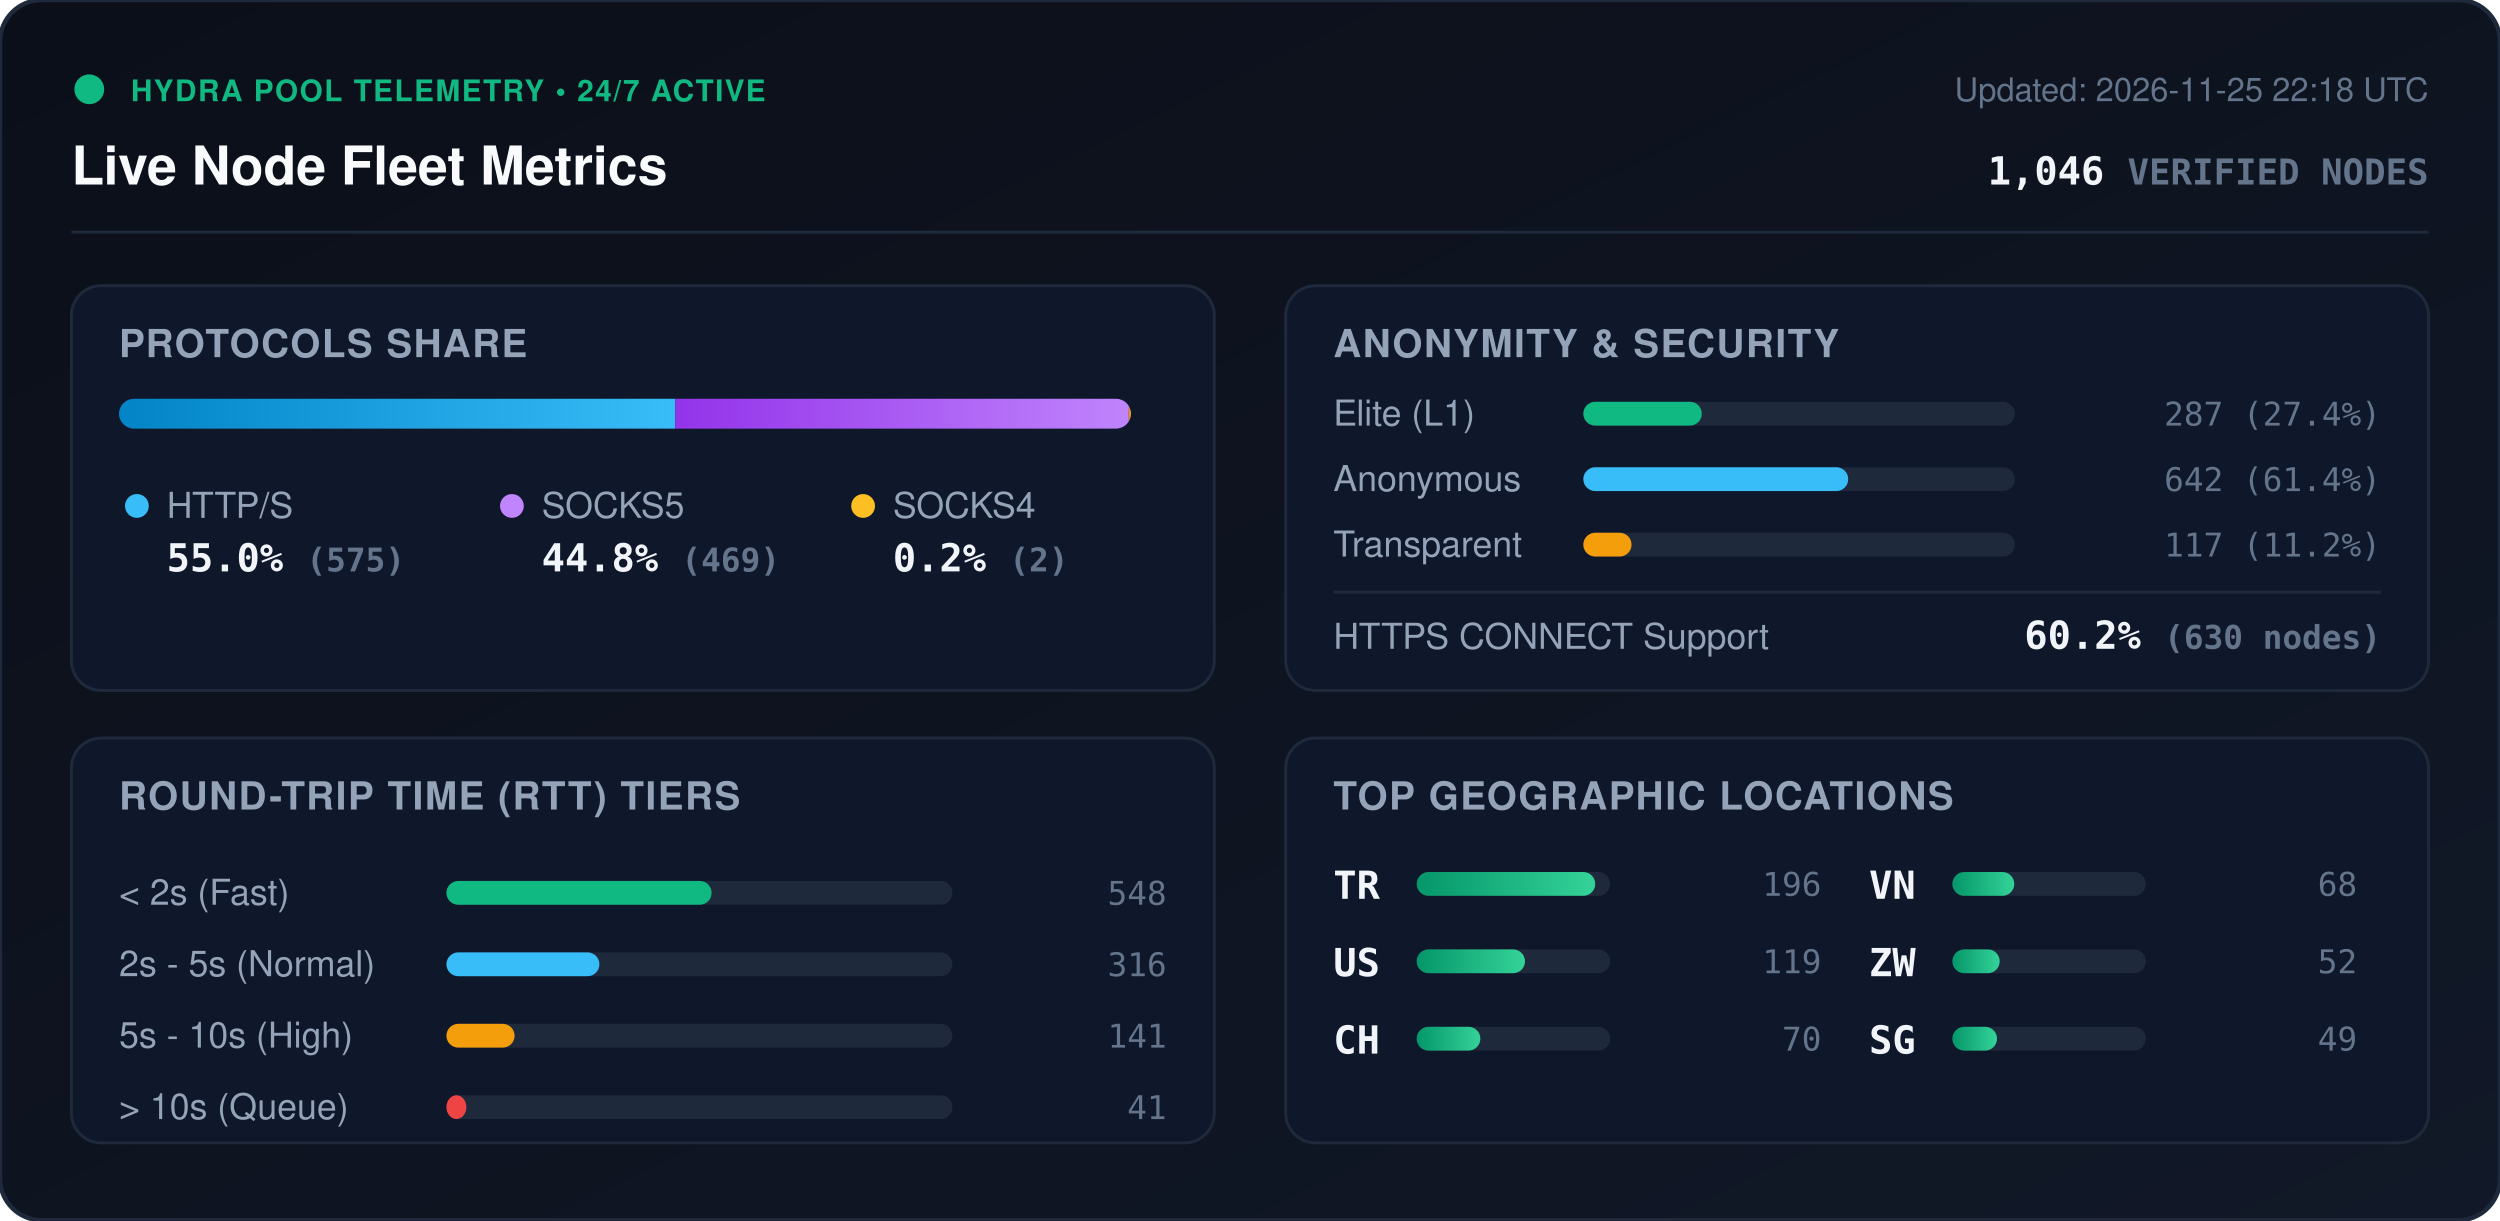
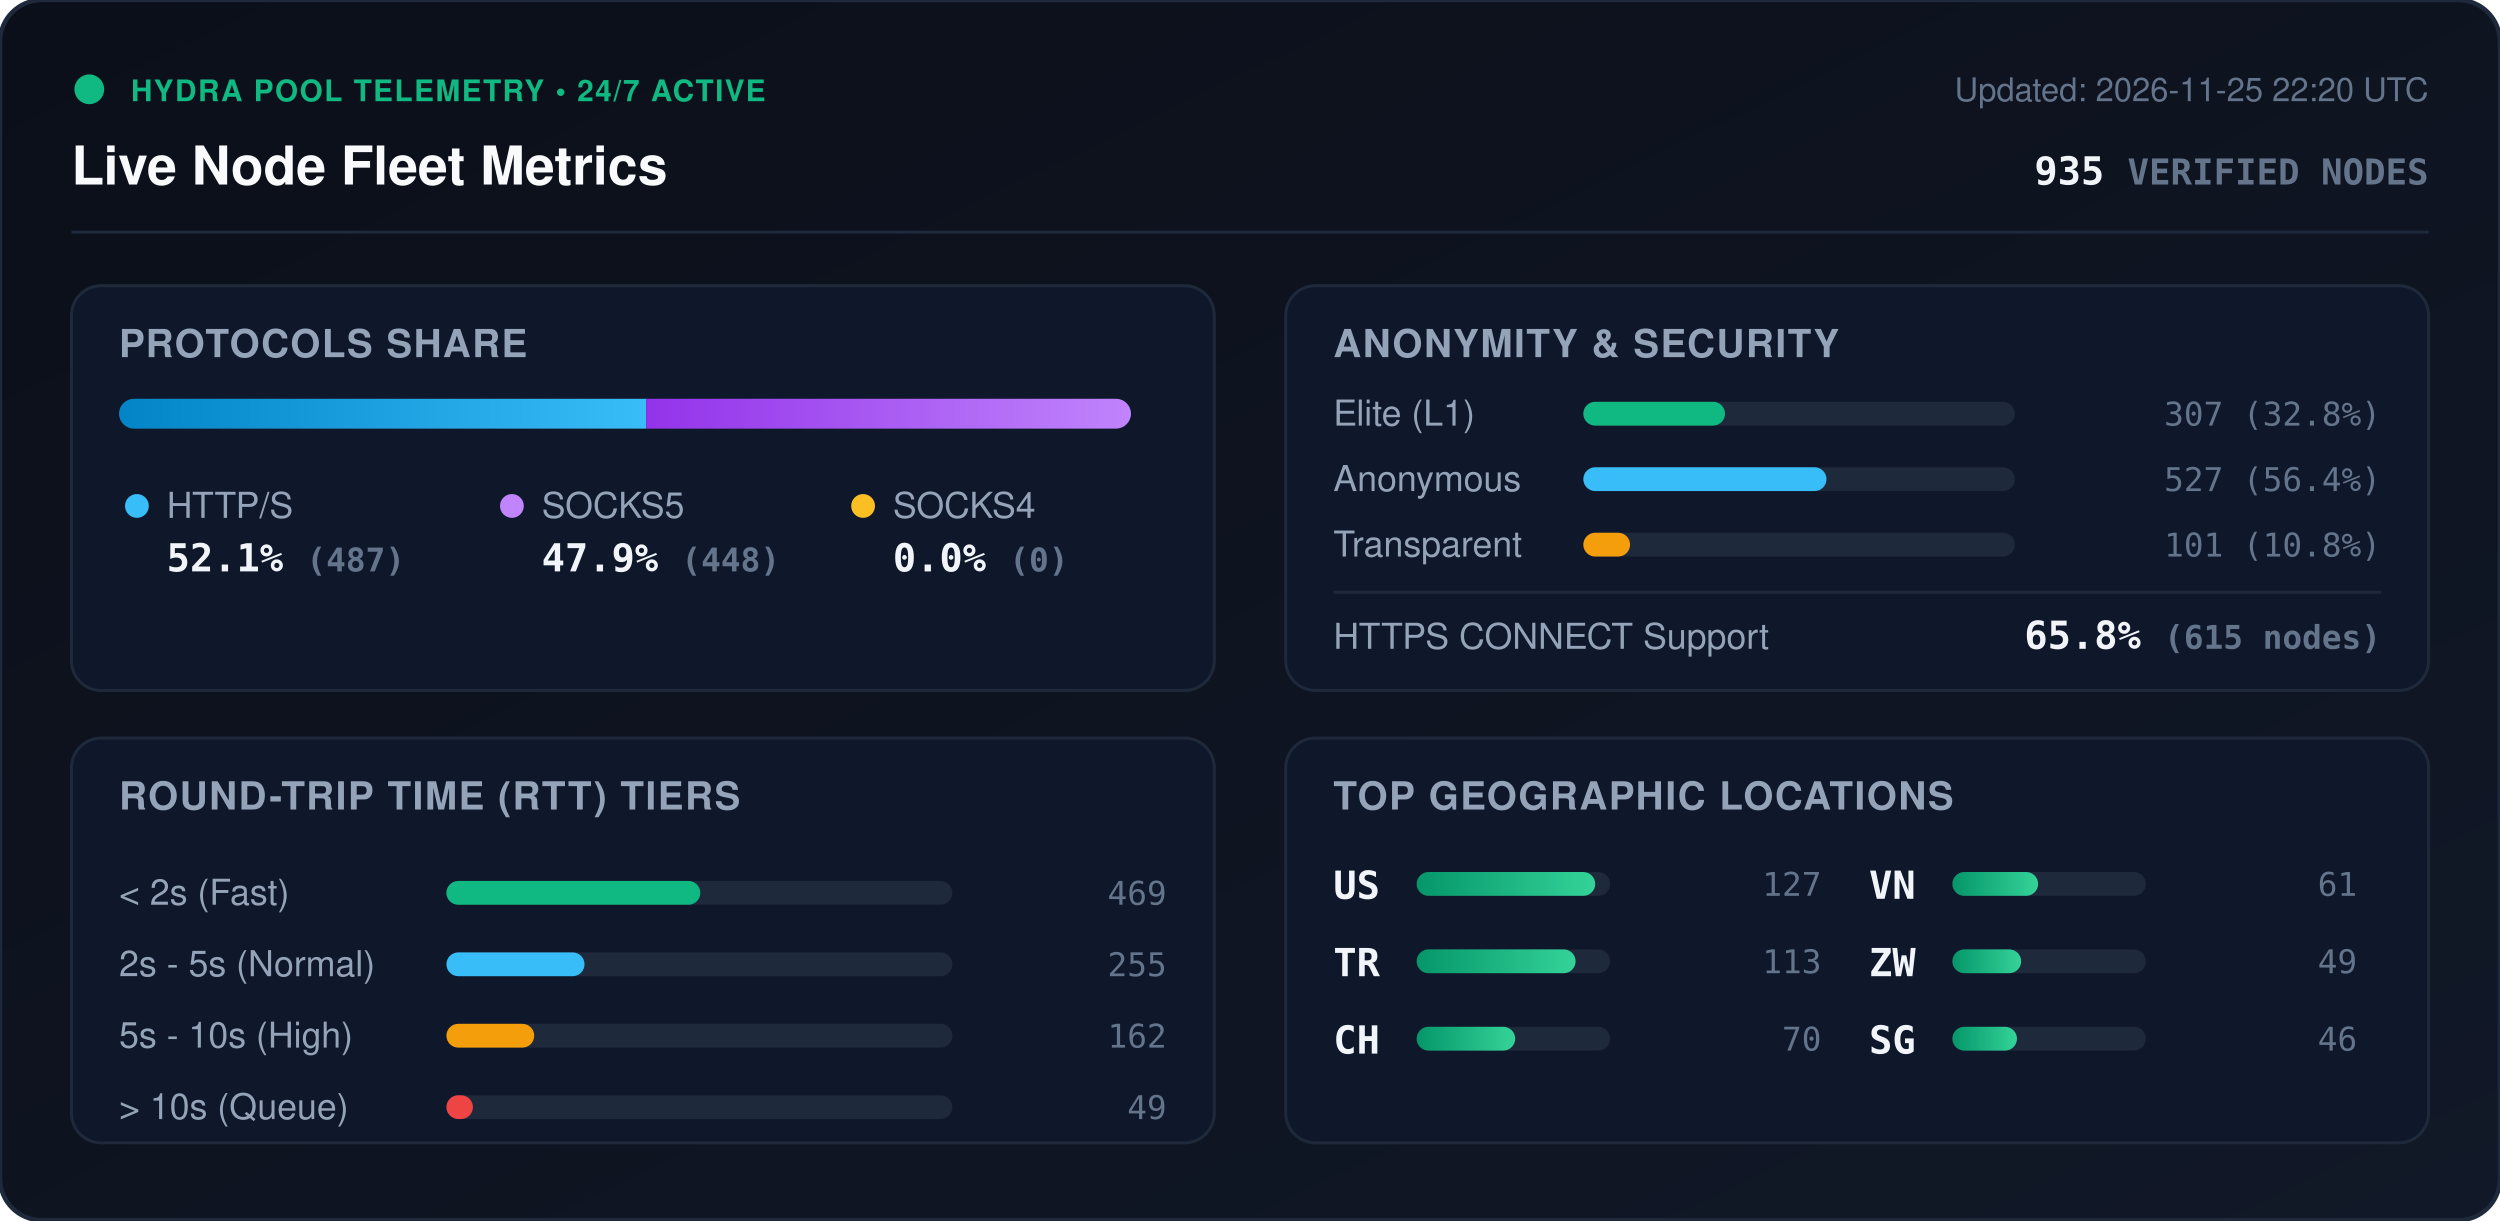
<svg xmlns="http://www.w3.org/2000/svg" viewBox="0 0 840 410" width="840" height="410" style="max-width: 100%; height: auto;">
  <defs>
    <linearGradient id="bg" x1="0%" y1="0%" x2="100%" y2="100%">
      <stop offset="0%" stop-color="#0b0f19" />
      <stop offset="100%" stop-color="#111827" />
    </linearGradient>
    <linearGradient id="bar-http" x1="0%" y1="0%" x2="100%" y2="0%">
      <stop offset="0%" stop-color="#0284c7" />
      <stop offset="100%" stop-color="#38bdf8" />
    </linearGradient>
    <linearGradient id="bar-socks5" x1="0%" y1="0%" x2="100%" y2="0%">
      <stop offset="0%" stop-color="#9333ea" />
      <stop offset="100%" stop-color="#c084fc" />
    </linearGradient>
    <linearGradient id="bar-socks4" x1="0%" y1="0%" x2="100%" y2="0%">
      <stop offset="0%" stop-color="#d97706" />
      <stop offset="100%" stop-color="#fbbf24" />
    </linearGradient>
    <linearGradient id="bar-green" x1="0%" y1="0%" x2="100%" y2="0%">
      <stop offset="0%" stop-color="#059669" />
      <stop offset="100%" stop-color="#34d399" />
    </linearGradient>
    <clipPath id="prog-track-clip">
      <rect width="340.0" height="10" rx="5" />
    </clipPath>
    <style>
      .title { font: 700 18px -apple-system, BlinkMacSystemFont, 'Segoe UI', Helvetica, Arial, sans-serif; fill: #f8fafc; }
      .sub { font: 500 11px -apple-system, BlinkMacSystemFont, 'Segoe UI', Helvetica, Arial, sans-serif; fill: #64748b; }
      .section-hdr { font: 600 13px -apple-system, BlinkMacSystemFont, 'Segoe UI', Helvetica, Arial, sans-serif; fill: #94a3b8; letter-spacing: 0.5px; }
      .metric-val { font: 700 13px -apple-system, BlinkMacSystemFont, 'Segoe UI', Helvetica, Arial, sans-serif; fill: #f1f5f9; }
      .metric-lbl { font: 500 12px -apple-system, BlinkMacSystemFont, 'Segoe UI', Helvetica, Arial, sans-serif; fill: #94a3b8; }
      .badge-txt { font: 700 10px -apple-system, BlinkMacSystemFont, 'Segoe UI', Helvetica, Arial, sans-serif; fill: #10b981; letter-spacing: 0.5px; }
      .mono { font-family: ui-monospace, SFMono-Regular, Menlo, Monaco, Consolas, monospace; }
      .pulse { animation: beacon 2s infinite ease-in-out; }
      @keyframes beacon { 0%, 100% { opacity: 1; } 50% { opacity: 0.35; } }
    </style>
  </defs>
  <rect width="840" height="410" rx="14" fill="url(#bg)" stroke="#1e293b" stroke-width="1.5" />
  <g transform="translate(24, 24)">
    <circle cx="6" cy="6" r="5" fill="#10b981" class="pulse" />
    <text x="20" y="10" class="badge-txt">HYDRA POOL TELEMETRY • 24/7 ACTIVE</text>
    <text x="0" y="38" class="title">Live Node Fleet Metrics</text>
-     <text x="792" y="10" text-anchor="end" class="sub">Updated: 2026-11-25 22:18 UTC</text>
-     <text x="792" y="38" text-anchor="end" class="metric-val mono" fill="#38bdf8">1,046 <tspan font-size="12" fill="#64748b">VERIFIED NODES</tspan>
+     <text x="792" y="10" text-anchor="end" class="sub">Updated: 2026-11-25 22:20 UTC</text>
+     <text x="792" y="38" text-anchor="end" class="metric-val mono" fill="#38bdf8">935 <tspan font-size="12" fill="#64748b">VERIFIED NODES</tspan>
    </text>
  </g>
  <line x1="24" y1="78" x2="816" y2="78" stroke="#1e293b" stroke-width="1" />
  <g transform="translate(24, 96)">
    <rect width="384" height="136" rx="10" fill="#0f172a" stroke="#1e293b" />
    <text x="16" y="24" class="section-hdr">PROTOCOLS SHARE</text>
    <g transform="translate(16, 38)">
      <rect width="340.0" height="10" rx="5" fill="#1e293b" />
      <g clip-path="url(#prog-track-clip)">
-         <rect x="0" width="186.9" height="10" fill="url(#bar-http)" />
-         <rect x="186.9" width="152.4" height="10" fill="url(#bar-socks5)" />
-         <rect x="339.3" width="0.7" height="10" fill="url(#bar-socks4)" />
+         <rect x="0" width="177.1" height="10" fill="url(#bar-http)" />
+         <rect x="177.1" width="162.9" height="10" fill="url(#bar-socks5)" />
+         <rect x="340.0" width="0.0" height="10" fill="url(#bar-socks4)" />
      </g>
    </g>
    <g transform="translate(16, 68)">
      <circle cx="6" cy="6" r="4" fill="#38bdf8" />
      <text x="16" y="10" class="metric-lbl">HTTP/S</text>
-       <text x="16" y="28" class="metric-val mono">55.0% <tspan font-size="11" fill="#64748b">(575)</tspan>
+       <text x="16" y="28" class="metric-val mono">52.1% <tspan font-size="11" fill="#64748b">(487)</tspan>
      </text>
      <circle cx="132" cy="6" r="4" fill="#c084fc" />
      <text x="142" y="10" class="metric-lbl">SOCKS5</text>
-       <text x="142" y="28" class="metric-val mono">44.8% <tspan font-size="11" fill="#64748b">(469)</tspan>
+       <text x="142" y="28" class="metric-val mono">47.9% <tspan font-size="11" fill="#64748b">(448)</tspan>
      </text>
      <circle cx="250" cy="6" r="4" fill="#fbbf24" />
      <text x="260" y="10" class="metric-lbl">SOCKS4</text>
-       <text x="260" y="28" class="metric-val mono">0.2% <tspan font-size="11" fill="#64748b">(2)</tspan>
+       <text x="260" y="28" class="metric-val mono">0.0% <tspan font-size="11" fill="#64748b">(0)</tspan>
      </text>
    </g>
  </g>
  <g transform="translate(432, 96)">
    <rect width="384" height="136" rx="10" fill="#0f172a" stroke="#1e293b" />
    <text x="16" y="24" class="section-hdr">ANONYMITY &amp; SECURITY</text>
    <text x="16" y="47" class="metric-lbl">Elite (L1)</text>
    <rect x="100" y="39" width="145.0" height="8" rx="4" fill="#1e293b" />
-     <rect x="100" y="39" width="39.8" height="8" rx="4" fill="#10b981" />
-     <text x="368" y="47" text-anchor="end" class="mono sub" fill="#e2e8f0">287 (27.4%)</text>
+     <rect x="100" y="39" width="47.6" height="8" rx="4" fill="#10b981" />
+     <text x="368" y="47" text-anchor="end" class="mono sub" fill="#e2e8f0">307 (32.8%)</text>
    <text x="16" y="69" class="metric-lbl">Anonymous</text>
    <rect x="100" y="61" width="145.0" height="8" rx="4" fill="#1e293b" />
-     <rect x="100" y="61" width="89.0" height="8" rx="4" fill="#38bdf8" />
-     <text x="368" y="69" text-anchor="end" class="mono sub" fill="#e2e8f0">642 (61.4%)</text>
+     <rect x="100" y="61" width="81.7" height="8" rx="4" fill="#38bdf8" />
+     <text x="368" y="69" text-anchor="end" class="mono sub" fill="#e2e8f0">527 (56.4%)</text>
    <text x="16" y="91" class="metric-lbl">Transparent</text>
    <rect x="100" y="83" width="145.0" height="8" rx="4" fill="#1e293b" />
-     <rect x="100" y="83" width="16.2" height="8" rx="4" fill="#f59e0b" />
-     <text x="368" y="91" text-anchor="end" class="mono sub" fill="#e2e8f0">117 (11.2%)</text>
+     <rect x="100" y="83" width="15.7" height="8" rx="4" fill="#f59e0b" />
+     <text x="368" y="91" text-anchor="end" class="mono sub" fill="#e2e8f0">101 (10.8%)</text>
    <line x1="16" y1="103" x2="368" y2="103" stroke="#1e293b" stroke-width="1" />
    <text x="16" y="122" class="metric-lbl">HTTPS CONNECT Support</text>
-     <text x="368" y="122" text-anchor="end" class="metric-val mono" fill="#34d399">60.2% <tspan font-size="11" fill="#64748b">(630 nodes)</tspan>
+     <text x="368" y="122" text-anchor="end" class="metric-val mono" fill="#34d399">65.8% <tspan font-size="11" fill="#64748b">(615 nodes)</tspan>
    </text>
  </g>
  <g transform="translate(24, 248)">
    <rect width="384" height="136" rx="10" fill="#0f172a" stroke="#1e293b" />
    <text x="16" y="24" class="section-hdr">ROUND-TRIP TIME (RTT) TIERS</text>
    <g transform="translate(16, 42)">
      <text x="0" y="14" class="metric-lbl">&lt; 2s (Fast)</text>
      <rect x="110" y="6" width="170" height="8" rx="4" fill="#1e293b" />
-       <rect x="110" y="6" width="89.1" height="8" rx="4" fill="#10b981" />
-       <text x="352" y="14" text-anchor="end" class="mono sub">548</text>
+       <rect x="110" y="6" width="85.3" height="8" rx="4" fill="#10b981" />
+       <text x="352" y="14" text-anchor="end" class="mono sub">469</text>
      <text x="0" y="38" class="metric-lbl">2s - 5s (Normal)</text>
      <rect x="110" y="30" width="170" height="8" rx="4" fill="#1e293b" />
-       <rect x="110" y="30" width="51.4" height="8" rx="4" fill="#38bdf8" />
-       <text x="352" y="38" text-anchor="end" class="mono sub">316</text>
+       <rect x="110" y="30" width="46.4" height="8" rx="4" fill="#38bdf8" />
+       <text x="352" y="38" text-anchor="end" class="mono sub">255</text>
      <text x="0" y="62" class="metric-lbl">5s - 10s (High)</text>
      <rect x="110" y="54" width="170" height="8" rx="4" fill="#1e293b" />
-       <rect x="110" y="54" width="22.9" height="8" rx="4" fill="#f59e0b" />
-       <text x="352" y="62" text-anchor="end" class="mono sub">141</text>
+       <rect x="110" y="54" width="29.5" height="8" rx="4" fill="#f59e0b" />
+       <text x="352" y="62" text-anchor="end" class="mono sub">162</text>
      <text x="0" y="86" class="metric-lbl">&gt; 10s (Queue)</text>
      <rect x="110" y="78" width="170" height="8" rx="4" fill="#1e293b" />
-       <rect x="110" y="78" width="6.7" height="8" rx="4" fill="#ef4444" />
-       <text x="352" y="86" text-anchor="end" class="mono sub">41</text>
+       <rect x="110" y="78" width="8.9" height="8" rx="4" fill="#ef4444" />
+       <text x="352" y="86" text-anchor="end" class="mono sub">49</text>
    </g>
  </g>
  <g transform="translate(432, 248)">
    <rect width="384" height="136" rx="10" fill="#0f172a" stroke="#1e293b" />
    <text x="16" y="24" class="section-hdr">TOP GEOGRAPHIC LOCATIONS</text>
    <g transform="translate(16, 42)">
      <g transform="translate(0, 0)">
+         <text x="0" y="12" class="mono metric-val" font-size="12">US</text>
+         <rect x="28" y="3" width="65" height="8" rx="4" fill="#1e293b" />
+         <rect x="28" y="3" width="60.0" height="8" rx="4" fill="url(#bar-green)" />
+         <text x="164" y="11" text-anchor="end" class="mono sub">127</text>
+       </g>
+       <g transform="translate(0, 26)">
        <text x="0" y="12" class="mono metric-val" font-size="12">TR</text>
        <rect x="28" y="3" width="65" height="8" rx="4" fill="#1e293b" />
-         <rect x="28" y="3" width="60.0" height="8" rx="4" fill="url(#bar-green)" />
-         <text x="164" y="11" text-anchor="end" class="mono sub">196</text>
-       </g>
-       <g transform="translate(0, 26)">
-         <text x="0" y="12" class="mono metric-val" font-size="12">US</text>
-         <rect x="28" y="3" width="65" height="8" rx="4" fill="#1e293b" />
-         <rect x="28" y="3" width="36.4" height="8" rx="4" fill="url(#bar-green)" />
-         <text x="164" y="11" text-anchor="end" class="mono sub">119</text>
+         <rect x="28" y="3" width="53.4" height="8" rx="4" fill="url(#bar-green)" />
+         <text x="164" y="11" text-anchor="end" class="mono sub">113</text>
      </g>
      <g transform="translate(0, 52)">
        <text x="0" y="12" class="mono metric-val" font-size="12">CH</text>
        <rect x="28" y="3" width="65" height="8" rx="4" fill="#1e293b" />
-         <rect x="28" y="3" width="21.4" height="8" rx="4" fill="url(#bar-green)" />
+         <rect x="28" y="3" width="33.1" height="8" rx="4" fill="url(#bar-green)" />
        <text x="164" y="11" text-anchor="end" class="mono sub">70</text>
      </g>
      <g transform="translate(180, 0)">
        <text x="0" y="12" class="mono metric-val" font-size="12">VN</text>
        <rect x="28" y="3" width="65" height="8" rx="4" fill="#1e293b" />
-         <rect x="28" y="3" width="20.8" height="8" rx="4" fill="url(#bar-green)" />
-         <text x="164" y="11" text-anchor="end" class="mono sub">68</text>
+         <rect x="28" y="3" width="28.8" height="8" rx="4" fill="url(#bar-green)" />
+         <text x="164" y="11" text-anchor="end" class="mono sub">61</text>
      </g>
      <g transform="translate(180, 26)">
        <text x="0" y="12" class="mono metric-val" font-size="12">ZW</text>
        <rect x="28" y="3" width="65" height="8" rx="4" fill="#1e293b" />
-         <rect x="28" y="3" width="15.9" height="8" rx="4" fill="url(#bar-green)" />
-         <text x="164" y="11" text-anchor="end" class="mono sub">52</text>
+         <rect x="28" y="3" width="23.1" height="8" rx="4" fill="url(#bar-green)" />
+         <text x="164" y="11" text-anchor="end" class="mono sub">49</text>
      </g>
      <g transform="translate(180, 52)">
        <text x="0" y="12" class="mono metric-val" font-size="12">SG</text>
        <rect x="28" y="3" width="65" height="8" rx="4" fill="#1e293b" />
-         <rect x="28" y="3" width="15.0" height="8" rx="4" fill="url(#bar-green)" />
-         <text x="164" y="11" text-anchor="end" class="mono sub">49</text>
+         <rect x="28" y="3" width="21.7" height="8" rx="4" fill="url(#bar-green)" />
+         <text x="164" y="11" text-anchor="end" class="mono sub">46</text>
      </g>
    </g>
  </g>
</svg>
